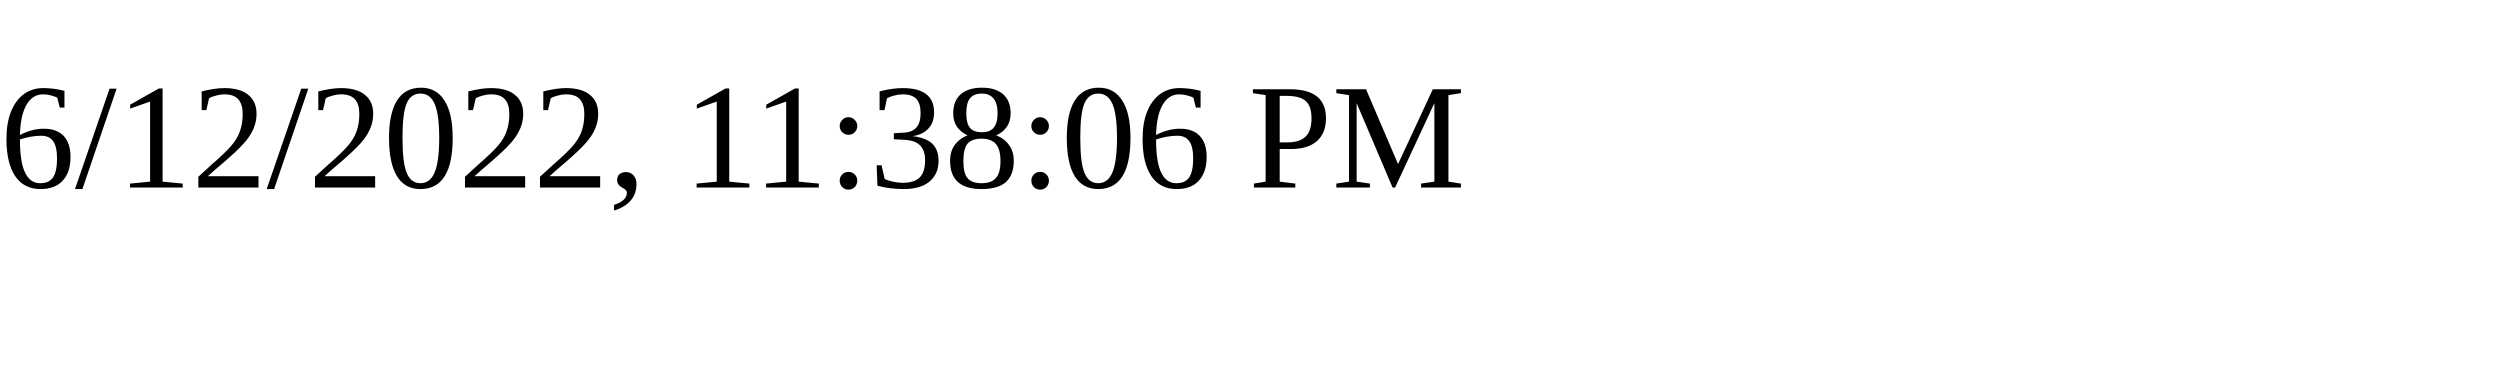
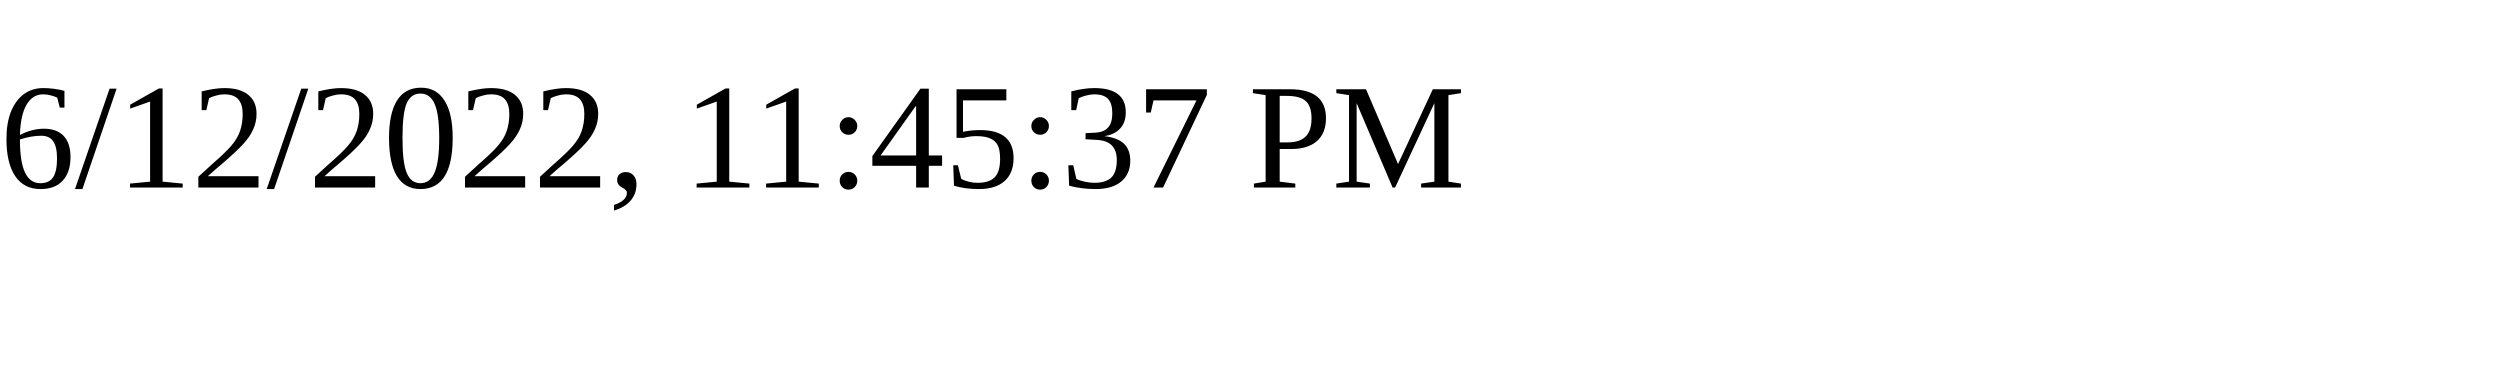
<svg xmlns="http://www.w3.org/2000/svg" height="30" width="200">
-   <text x="0" y="15">6/12/2022, 11:38:06 PM</text>
+   <text x="0" y="15">6/12/2022, 11:45:37 PM</text>
</svg>
